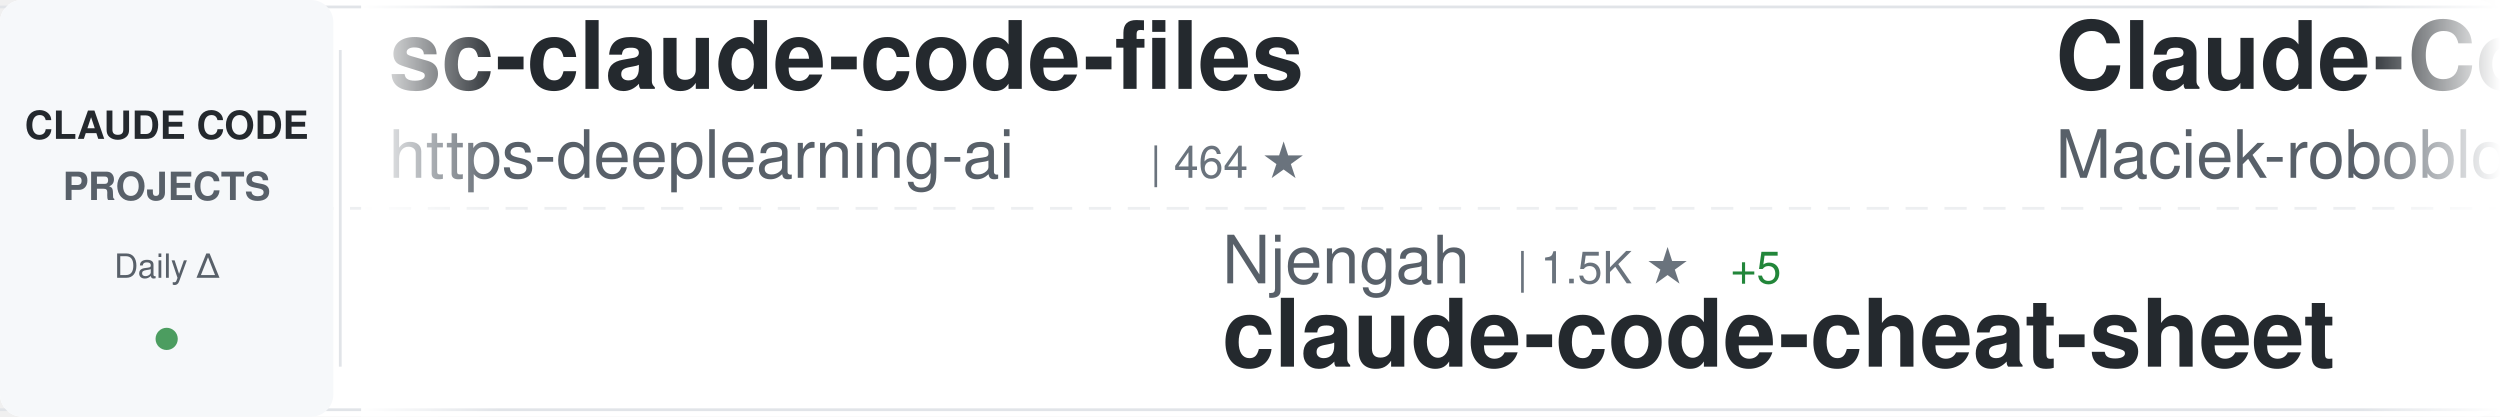
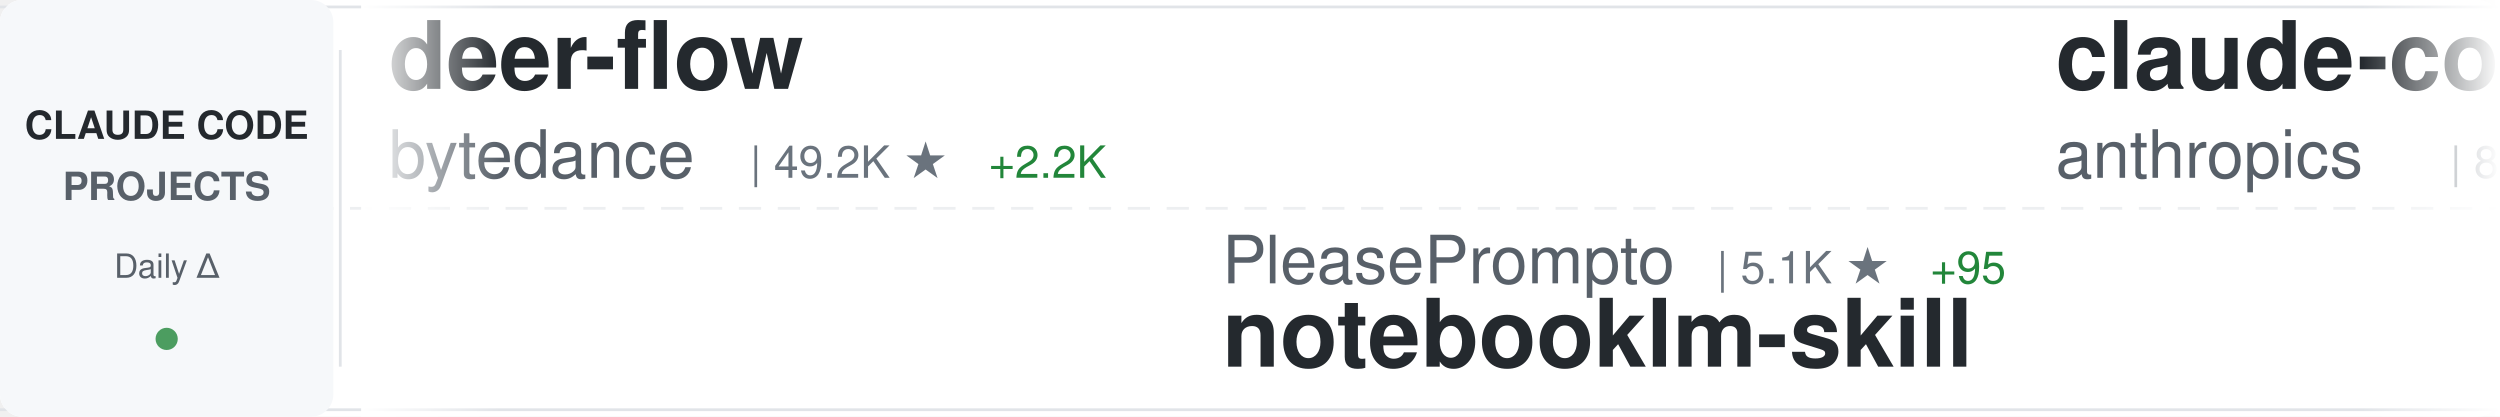
<svg xmlns="http://www.w3.org/2000/svg" width="900" height="150">
  <defs>
    <linearGradient id="awesomeLeftFade" x1="0%" y1="0%" x2="100%" y2="0%">
      <stop offset="0%" style="stop-color:#ffffff;stop-opacity:1" />
      <stop offset="100%" style="stop-color:#ffffff;stop-opacity:0" />
    </linearGradient>
    <linearGradient id="awesomeRightFade" x1="0%" y1="0%" x2="100%" y2="0%">
      <stop offset="0%" style="stop-color:#ffffff;stop-opacity:0" />
      <stop offset="100%" style="stop-color:#ffffff;stop-opacity:1" />
    </linearGradient>
  </defs>
  <rect width="900" height="150" fill="#ffffff" rx="8" />
  <rect x="0" y="2" width="900" height="1" fill="#e1e4e8" />
  <rect x="0" y="147" width="900" height="1" fill="#e1e4e8" />
  <line x1="0" y1="75" x2="900" y2="75" stroke="#e1e4e8" stroke-width="1" stroke-dasharray="8 6" opacity="0.6" />
  <rect x="0" y="0" width="120" height="150" fill="#f6f8fa" rx="8" />
  <text x="60" y="50" font-family="-apple-system, BlinkMacSystemFont, 'Segoe UI', Helvetica, Arial, sans-serif" font-size="14" font-weight="600" fill="#24292e" text-anchor="middle">CLAUDE CODE</text>
  <text x="60" y="72" font-family="-apple-system, BlinkMacSystemFont, 'Segoe UI', Helvetica, Arial, sans-serif" font-size="14" font-weight="600" fill="#586069" text-anchor="middle">PROJECTS</text>
  <text x="60" y="100" font-family="-apple-system, BlinkMacSystemFont, 'Segoe UI', Helvetica, Arial, sans-serif" font-size="12" font-weight="500" fill="#586069" text-anchor="middle">Daily Δ</text>
  <circle cx="60" cy="122" r="4" fill="#22863a" opacity="0.8" />
  <rect x="122" y="18" width="1" height="114" fill="#e1e4e8" />
  <clipPath id="awesomeTickerClip">
    <rect x="130" y="0" width="770" height="150" />
  </clipPath>
  <g clip-path="url(#awesomeTickerClip)">
    <g id="awesomeTickerItems">
      <animateTransform attributeName="transform" attributeType="XML" type="translate" from="0 0" to="-3000 0" dur="54s" repeatCount="indefinite" />
      <g transform="translate(0, 0)">
-         <text x="140" y="32" font-family="-apple-system, BlinkMacSystemFont, 'Segoe UI', Helvetica, Arial, sans-serif" font-size="34" font-weight="600" fill="#24292e">sc-claude-code-files</text>
-         <text x="140" y="64" font-family="-apple-system, BlinkMacSystemFont, 'Segoe UI', Helvetica, Arial, sans-serif" font-size="24" font-weight="400" fill="#586069">https-deeplearning-ai</text>
-         <text x="414" y="64" font-family="-apple-system, BlinkMacSystemFont, 'Segoe UI', Helvetica, Arial, sans-serif" font-size="16" font-weight="500" fill="#6a737d">| 464 ★</text>
+         <text x="140" y="32" font-family="-apple-system, BlinkMacSystemFont, 'Segoe UI', Helvetica, Arial, sans-serif" font-size="34" font-weight="600" fill="#24292e">deer-flow</text>
+         <text x="140" y="64" font-family="-apple-system, BlinkMacSystemFont, 'Segoe UI', Helvetica, Arial, sans-serif" font-size="24" font-weight="400" fill="#586069">bytedance</text>
+         <text x="270" y="64" font-family="-apple-system, BlinkMacSystemFont, 'Segoe UI', Helvetica, Arial, sans-serif" font-size="16" font-weight="500" fill="#6a737d">| 49.2K ★</text>
+         <text x="356" y="64" font-family="-apple-system, BlinkMacSystemFont, 'Segoe UI', Helvetica, Arial, sans-serif" font-size="16" font-weight="500" fill="#22863a"> +2.2K</text>
      </g>
      <g transform="translate(300, 0)">
-         <text x="140" y="102" font-family="-apple-system, BlinkMacSystemFont, 'Segoe UI', Helvetica, Arial, sans-serif" font-size="24" font-weight="400" fill="#586069">Njengah</text>
-         <text x="246" y="102" font-family="-apple-system, BlinkMacSystemFont, 'Segoe UI', Helvetica, Arial, sans-serif" font-size="16" font-weight="500" fill="#6a737d">| 1.5K ★</text>
-         <text x="323" y="102" font-family="-apple-system, BlinkMacSystemFont, 'Segoe UI', Helvetica, Arial, sans-serif" font-size="16" font-weight="500" fill="#22863a"> +5</text>
-         <text x="140" y="132" font-family="-apple-system, BlinkMacSystemFont, 'Segoe UI', Helvetica, Arial, sans-serif" font-size="34" font-weight="600" fill="#24292e">claude-code-cheat-sheet</text>
+         <text x="140" y="102" font-family="-apple-system, BlinkMacSystemFont, 'Segoe UI', Helvetica, Arial, sans-serif" font-size="24" font-weight="400" fill="#586069">PleasePrompto</text>
+         <text x="318" y="102" font-family="-apple-system, BlinkMacSystemFont, 'Segoe UI', Helvetica, Arial, sans-serif" font-size="16" font-weight="500" fill="#6a737d">| 5.1K ★</text>
+         <text x="395" y="102" font-family="-apple-system, BlinkMacSystemFont, 'Segoe UI', Helvetica, Arial, sans-serif" font-size="16" font-weight="500" fill="#22863a"> +95</text>
+         <text x="140" y="132" font-family="-apple-system, BlinkMacSystemFont, 'Segoe UI', Helvetica, Arial, sans-serif" font-size="34" font-weight="600" fill="#24292e">notebooklm-skill</text>
      </g>
      <g transform="translate(600, 0)">
-         <text x="140" y="32" font-family="-apple-system, BlinkMacSystemFont, 'Segoe UI', Helvetica, Arial, sans-serif" font-size="34" font-weight="600" fill="#24292e">Claude-Code-Usage-Monito...</text>
-         <text x="140" y="64" font-family="-apple-system, BlinkMacSystemFont, 'Segoe UI', Helvetica, Arial, sans-serif" font-size="24" font-weight="400" fill="#586069">Maciek-roboblog</text>
-         <text x="342" y="64" font-family="-apple-system, BlinkMacSystemFont, 'Segoe UI', Helvetica, Arial, sans-serif" font-size="16" font-weight="500" fill="#6a737d">| 7.1K ★</text>
-         <text x="419" y="64" font-family="-apple-system, BlinkMacSystemFont, 'Segoe UI', Helvetica, Arial, sans-serif" font-size="16" font-weight="500" fill="#22863a"> +14</text>
+         <text x="140" y="32" font-family="-apple-system, BlinkMacSystemFont, 'Segoe UI', Helvetica, Arial, sans-serif" font-size="34" font-weight="600" fill="#24292e">claude-code</text>
+         <text x="140" y="64" font-family="-apple-system, BlinkMacSystemFont, 'Segoe UI', Helvetica, Arial, sans-serif" font-size="24" font-weight="400" fill="#586069">anthropics</text>
+         <text x="282" y="64" font-family="-apple-system, BlinkMacSystemFont, 'Segoe UI', Helvetica, Arial, sans-serif" font-size="16" font-weight="500" fill="#6a737d">| 83.3K ★</text>
+         <text x="368" y="64" font-family="-apple-system, BlinkMacSystemFont, 'Segoe UI', Helvetica, Arial, sans-serif" font-size="16" font-weight="500" fill="#22863a"> +453</text>
      </g>
      <g transform="translate(900, 0)">
-         <text x="140" y="102" font-family="-apple-system, BlinkMacSystemFont, 'Segoe UI', Helvetica, Arial, sans-serif" font-size="24" font-weight="400" fill="#586069">ccplugins</text>
-         <text x="270" y="102" font-family="-apple-system, BlinkMacSystemFont, 'Segoe UI', Helvetica, Arial, sans-serif" font-size="16" font-weight="500" fill="#6a737d">| 647 ★</text>
-         <text x="338" y="102" font-family="-apple-system, BlinkMacSystemFont, 'Segoe UI', Helvetica, Arial, sans-serif" font-size="16" font-weight="500" fill="#22863a"> +1</text>
-         <text x="140" y="132" font-family="-apple-system, BlinkMacSystemFont, 'Segoe UI', Helvetica, Arial, sans-serif" font-size="34" font-weight="600" fill="#24292e">awesome-claude-code-plug...</text>
+         <text x="140" y="102" font-family="-apple-system, BlinkMacSystemFont, 'Segoe UI', Helvetica, Arial, sans-serif" font-size="24" font-weight="400" fill="#586069">ghuntley</text>
+         <text x="258" y="102" font-family="-apple-system, BlinkMacSystemFont, 'Segoe UI', Helvetica, Arial, sans-serif" font-size="16" font-weight="500" fill="#6a737d">| 872 ★</text>
+         <text x="326" y="102" font-family="-apple-system, BlinkMacSystemFont, 'Segoe UI', Helvetica, Arial, sans-serif" font-size="16" font-weight="500" fill="#22863a"> +1</text>
+         <text x="140" y="132" font-family="-apple-system, BlinkMacSystemFont, 'Segoe UI', Helvetica, Arial, sans-serif" font-size="34" font-weight="600" fill="#24292e">claude-code-source-code-...</text>
      </g>
      <g transform="translate(1200, 0)">
-         <text x="140" y="32" font-family="-apple-system, BlinkMacSystemFont, 'Segoe UI', Helvetica, Arial, sans-serif" font-size="34" font-weight="600" fill="#24292e">skills</text>
-         <text x="140" y="64" font-family="-apple-system, BlinkMacSystemFont, 'Segoe UI', Helvetica, Arial, sans-serif" font-size="24" font-weight="400" fill="#586069">anthropics</text>
-         <text x="282" y="64" font-family="-apple-system, BlinkMacSystemFont, 'Segoe UI', Helvetica, Arial, sans-serif" font-size="16" font-weight="500" fill="#6a737d">| 103.9K ★</text>
-         <text x="377" y="64" font-family="-apple-system, BlinkMacSystemFont, 'Segoe UI', Helvetica, Arial, sans-serif" font-size="16" font-weight="500" fill="#22863a"> +912</text>
-       </g>
-       <g transform="translate(1500, 0)">
-         <text x="140" y="102" font-family="-apple-system, BlinkMacSystemFont, 'Segoe UI', Helvetica, Arial, sans-serif" font-size="24" font-weight="400" fill="#586069">rizethereum</text>
-         <text x="294" y="102" font-family="-apple-system, BlinkMacSystemFont, 'Segoe UI', Helvetica, Arial, sans-serif" font-size="16" font-weight="500" fill="#6a737d">| 1.8K ★</text>
-         <text x="140" y="132" font-family="-apple-system, BlinkMacSystemFont, 'Segoe UI', Helvetica, Arial, sans-serif" font-size="34" font-weight="600" fill="#24292e">claude-code-requirements...</text>
-       </g>
-       <g transform="translate(1800, 0)">
-         <text x="140" y="32" font-family="-apple-system, BlinkMacSystemFont, 'Segoe UI', Helvetica, Arial, sans-serif" font-size="34" font-weight="600" fill="#24292e">deer-flow</text>
-         <text x="140" y="64" font-family="-apple-system, BlinkMacSystemFont, 'Segoe UI', Helvetica, Arial, sans-serif" font-size="24" font-weight="400" fill="#586069">bytedance</text>
-         <text x="270" y="64" font-family="-apple-system, BlinkMacSystemFont, 'Segoe UI', Helvetica, Arial, sans-serif" font-size="16" font-weight="500" fill="#6a737d">| 48.7K ★</text>
-         <text x="356" y="64" font-family="-apple-system, BlinkMacSystemFont, 'Segoe UI', Helvetica, Arial, sans-serif" font-size="16" font-weight="500" fill="#22863a"> +2.2K</text>
-       </g>
-       <g transform="translate(2100, 0)">
-         <text x="140" y="102" font-family="-apple-system, BlinkMacSystemFont, 'Segoe UI', Helvetica, Arial, sans-serif" font-size="24" font-weight="400" fill="#586069">d-kimuson</text>
-         <text x="270" y="102" font-family="-apple-system, BlinkMacSystemFont, 'Segoe UI', Helvetica, Arial, sans-serif" font-size="16" font-weight="500" fill="#6a737d">| 1.0K ★</text>
-         <text x="347" y="102" font-family="-apple-system, BlinkMacSystemFont, 'Segoe UI', Helvetica, Arial, sans-serif" font-size="16" font-weight="500" fill="#22863a"> +5</text>
-         <text x="140" y="132" font-family="-apple-system, BlinkMacSystemFont, 'Segoe UI', Helvetica, Arial, sans-serif" font-size="34" font-weight="600" fill="#24292e">claude-code-viewer</text>
-       </g>
-       <g transform="translate(2400, 0)">
        <text x="140" y="32" font-family="-apple-system, BlinkMacSystemFont, 'Segoe UI', Helvetica, Arial, sans-serif" font-size="34" font-weight="600" fill="#24292e">claude_code_bridge</text>
        <text x="140" y="64" font-family="-apple-system, BlinkMacSystemFont, 'Segoe UI', Helvetica, Arial, sans-serif" font-size="24" font-weight="400" fill="#586069">bfly123</text>
        <text x="246" y="64" font-family="-apple-system, BlinkMacSystemFont, 'Segoe UI', Helvetica, Arial, sans-serif" font-size="16" font-weight="500" fill="#6a737d">| 1.9K ★</text>
-         <text x="323" y="64" font-family="-apple-system, BlinkMacSystemFont, 'Segoe UI', Helvetica, Arial, sans-serif" font-size="16" font-weight="500" fill="#22863a"> +23</text>
+         <text x="323" y="64" font-family="-apple-system, BlinkMacSystemFont, 'Segoe UI', Helvetica, Arial, sans-serif" font-size="16" font-weight="500" fill="#22863a"> +21</text>
+       </g>
+       <g transform="translate(1500, 0)">
+         <text x="140" y="102" font-family="-apple-system, BlinkMacSystemFont, 'Segoe UI', Helvetica, Arial, sans-serif" font-size="24" font-weight="400" fill="#586069">obra</text>
+         <text x="210" y="102" font-family="-apple-system, BlinkMacSystemFont, 'Segoe UI', Helvetica, Arial, sans-serif" font-size="16" font-weight="500" fill="#6a737d">| 116.7K ★</text>
+         <text x="305" y="102" font-family="-apple-system, BlinkMacSystemFont, 'Segoe UI', Helvetica, Arial, sans-serif" font-size="16" font-weight="500" fill="#22863a"> +2.8K</text>
+         <text x="140" y="132" font-family="-apple-system, BlinkMacSystemFont, 'Segoe UI', Helvetica, Arial, sans-serif" font-size="34" font-weight="600" fill="#24292e">superpowers</text>
+       </g>
+       <g transform="translate(1800, 0)">
+         <text x="140" y="32" font-family="-apple-system, BlinkMacSystemFont, 'Segoe UI', Helvetica, Arial, sans-serif" font-size="34" font-weight="600" fill="#24292e">claude-code-ultimate-gui...</text>
+         <text x="140" y="64" font-family="-apple-system, BlinkMacSystemFont, 'Segoe UI', Helvetica, Arial, sans-serif" font-size="24" font-weight="400" fill="#586069">FlorianBruniaux</text>
+         <text x="342" y="64" font-family="-apple-system, BlinkMacSystemFont, 'Segoe UI', Helvetica, Arial, sans-serif" font-size="16" font-weight="500" fill="#6a737d">| 2.3K ★</text>
+         <text x="419" y="64" font-family="-apple-system, BlinkMacSystemFont, 'Segoe UI', Helvetica, Arial, sans-serif" font-size="16" font-weight="500" fill="#22863a"> +44</text>
+       </g>
+       <g transform="translate(2100, 0)">
+         <text x="140" y="102" font-family="-apple-system, BlinkMacSystemFont, 'Segoe UI', Helvetica, Arial, sans-serif" font-size="24" font-weight="400" fill="#586069">wshobson</text>
+         <text x="258" y="102" font-family="-apple-system, BlinkMacSystemFont, 'Segoe UI', Helvetica, Arial, sans-serif" font-size="16" font-weight="500" fill="#6a737d">| 32.4K ★</text>
+         <text x="344" y="102" font-family="-apple-system, BlinkMacSystemFont, 'Segoe UI', Helvetica, Arial, sans-serif" font-size="16" font-weight="500" fill="#22863a"> +70</text>
+         <text x="140" y="132" font-family="-apple-system, BlinkMacSystemFont, 'Segoe UI', Helvetica, Arial, sans-serif" font-size="34" font-weight="600" fill="#24292e">agents</text>
+       </g>
+       <g transform="translate(2400, 0)">
+         <text x="140" y="32" font-family="-apple-system, BlinkMacSystemFont, 'Segoe UI', Helvetica, Arial, sans-serif" font-size="34" font-weight="600" fill="#24292e">free-claude-code</text>
+         <text x="140" y="64" font-family="-apple-system, BlinkMacSystemFont, 'Segoe UI', Helvetica, Arial, sans-serif" font-size="24" font-weight="400" fill="#586069">Alishahryar1</text>
+         <text x="306" y="64" font-family="-apple-system, BlinkMacSystemFont, 'Segoe UI', Helvetica, Arial, sans-serif" font-size="16" font-weight="500" fill="#6a737d">| 1.2K ★</text>
+         <text x="383" y="64" font-family="-apple-system, BlinkMacSystemFont, 'Segoe UI', Helvetica, Arial, sans-serif" font-size="16" font-weight="500" fill="#22863a"> +17</text>
      </g>
      <g transform="translate(2700, 0)">
-         <text x="140" y="102" font-family="-apple-system, BlinkMacSystemFont, 'Segoe UI', Helvetica, Arial, sans-serif" font-size="24" font-weight="400" fill="#586069">ykdojo</text>
-         <text x="234" y="102" font-family="-apple-system, BlinkMacSystemFont, 'Segoe UI', Helvetica, Arial, sans-serif" font-size="16" font-weight="500" fill="#6a737d">| 6.8K ★</text>
-         <text x="311" y="102" font-family="-apple-system, BlinkMacSystemFont, 'Segoe UI', Helvetica, Arial, sans-serif" font-size="16" font-weight="500" fill="#22863a"> +48</text>
-         <text x="140" y="132" font-family="-apple-system, BlinkMacSystemFont, 'Segoe UI', Helvetica, Arial, sans-serif" font-size="34" font-weight="600" fill="#24292e">claude-code-tips</text>
+         <text x="140" y="102" font-family="-apple-system, BlinkMacSystemFont, 'Segoe UI', Helvetica, Arial, sans-serif" font-size="24" font-weight="400" fill="#586069">rizethereum</text>
+         <text x="294" y="102" font-family="-apple-system, BlinkMacSystemFont, 'Segoe UI', Helvetica, Arial, sans-serif" font-size="16" font-weight="500" fill="#6a737d">| 1.8K ★</text>
+         <text x="371" y="102" font-family="-apple-system, BlinkMacSystemFont, 'Segoe UI', Helvetica, Arial, sans-serif" font-size="16" font-weight="500" fill="#22863a"> +1</text>
+         <text x="140" y="132" font-family="-apple-system, BlinkMacSystemFont, 'Segoe UI', Helvetica, Arial, sans-serif" font-size="34" font-weight="600" fill="#24292e">claude-code-requirements...</text>
      </g>
      <g transform="translate(3000, 0)">
-         <text x="140" y="32" font-family="-apple-system, BlinkMacSystemFont, 'Segoe UI', Helvetica, Arial, sans-serif" font-size="34" font-weight="600" fill="#24292e">sc-claude-code-files</text>
-         <text x="140" y="64" font-family="-apple-system, BlinkMacSystemFont, 'Segoe UI', Helvetica, Arial, sans-serif" font-size="24" font-weight="400" fill="#586069">https-deeplearning-ai</text>
-         <text x="414" y="64" font-family="-apple-system, BlinkMacSystemFont, 'Segoe UI', Helvetica, Arial, sans-serif" font-size="16" font-weight="500" fill="#6a737d">| 464 ★</text>
+         <text x="140" y="32" font-family="-apple-system, BlinkMacSystemFont, 'Segoe UI', Helvetica, Arial, sans-serif" font-size="34" font-weight="600" fill="#24292e">deer-flow</text>
+         <text x="140" y="64" font-family="-apple-system, BlinkMacSystemFont, 'Segoe UI', Helvetica, Arial, sans-serif" font-size="24" font-weight="400" fill="#586069">bytedance</text>
+         <text x="270" y="64" font-family="-apple-system, BlinkMacSystemFont, 'Segoe UI', Helvetica, Arial, sans-serif" font-size="16" font-weight="500" fill="#6a737d">| 49.2K ★</text>
+         <text x="356" y="64" font-family="-apple-system, BlinkMacSystemFont, 'Segoe UI', Helvetica, Arial, sans-serif" font-size="16" font-weight="500" fill="#22863a"> +2.2K</text>
      </g>
      <g transform="translate(3300, 0)">
-         <text x="140" y="102" font-family="-apple-system, BlinkMacSystemFont, 'Segoe UI', Helvetica, Arial, sans-serif" font-size="24" font-weight="400" fill="#586069">Njengah</text>
-         <text x="246" y="102" font-family="-apple-system, BlinkMacSystemFont, 'Segoe UI', Helvetica, Arial, sans-serif" font-size="16" font-weight="500" fill="#6a737d">| 1.5K ★</text>
-         <text x="323" y="102" font-family="-apple-system, BlinkMacSystemFont, 'Segoe UI', Helvetica, Arial, sans-serif" font-size="16" font-weight="500" fill="#22863a"> +5</text>
-         <text x="140" y="132" font-family="-apple-system, BlinkMacSystemFont, 'Segoe UI', Helvetica, Arial, sans-serif" font-size="34" font-weight="600" fill="#24292e">claude-code-cheat-sheet</text>
+         <text x="140" y="102" font-family="-apple-system, BlinkMacSystemFont, 'Segoe UI', Helvetica, Arial, sans-serif" font-size="24" font-weight="400" fill="#586069">PleasePrompto</text>
+         <text x="318" y="102" font-family="-apple-system, BlinkMacSystemFont, 'Segoe UI', Helvetica, Arial, sans-serif" font-size="16" font-weight="500" fill="#6a737d">| 5.1K ★</text>
+         <text x="395" y="102" font-family="-apple-system, BlinkMacSystemFont, 'Segoe UI', Helvetica, Arial, sans-serif" font-size="16" font-weight="500" fill="#22863a"> +95</text>
+         <text x="140" y="132" font-family="-apple-system, BlinkMacSystemFont, 'Segoe UI', Helvetica, Arial, sans-serif" font-size="34" font-weight="600" fill="#24292e">notebooklm-skill</text>
      </g>
      <g transform="translate(3600, 0)">
-         <text x="140" y="32" font-family="-apple-system, BlinkMacSystemFont, 'Segoe UI', Helvetica, Arial, sans-serif" font-size="34" font-weight="600" fill="#24292e">Claude-Code-Usage-Monito...</text>
-         <text x="140" y="64" font-family="-apple-system, BlinkMacSystemFont, 'Segoe UI', Helvetica, Arial, sans-serif" font-size="24" font-weight="400" fill="#586069">Maciek-roboblog</text>
-         <text x="342" y="64" font-family="-apple-system, BlinkMacSystemFont, 'Segoe UI', Helvetica, Arial, sans-serif" font-size="16" font-weight="500" fill="#6a737d">| 7.1K ★</text>
-         <text x="419" y="64" font-family="-apple-system, BlinkMacSystemFont, 'Segoe UI', Helvetica, Arial, sans-serif" font-size="16" font-weight="500" fill="#22863a"> +14</text>
+         <text x="140" y="32" font-family="-apple-system, BlinkMacSystemFont, 'Segoe UI', Helvetica, Arial, sans-serif" font-size="34" font-weight="600" fill="#24292e">claude-code</text>
+         <text x="140" y="64" font-family="-apple-system, BlinkMacSystemFont, 'Segoe UI', Helvetica, Arial, sans-serif" font-size="24" font-weight="400" fill="#586069">anthropics</text>
+         <text x="282" y="64" font-family="-apple-system, BlinkMacSystemFont, 'Segoe UI', Helvetica, Arial, sans-serif" font-size="16" font-weight="500" fill="#6a737d">| 83.3K ★</text>
+         <text x="368" y="64" font-family="-apple-system, BlinkMacSystemFont, 'Segoe UI', Helvetica, Arial, sans-serif" font-size="16" font-weight="500" fill="#22863a"> +453</text>
      </g>
      <g transform="translate(3900, 0)">
-         <text x="140" y="102" font-family="-apple-system, BlinkMacSystemFont, 'Segoe UI', Helvetica, Arial, sans-serif" font-size="24" font-weight="400" fill="#586069">ccplugins</text>
-         <text x="270" y="102" font-family="-apple-system, BlinkMacSystemFont, 'Segoe UI', Helvetica, Arial, sans-serif" font-size="16" font-weight="500" fill="#6a737d">| 647 ★</text>
-         <text x="338" y="102" font-family="-apple-system, BlinkMacSystemFont, 'Segoe UI', Helvetica, Arial, sans-serif" font-size="16" font-weight="500" fill="#22863a"> +1</text>
-         <text x="140" y="132" font-family="-apple-system, BlinkMacSystemFont, 'Segoe UI', Helvetica, Arial, sans-serif" font-size="34" font-weight="600" fill="#24292e">awesome-claude-code-plug...</text>
+         <text x="140" y="102" font-family="-apple-system, BlinkMacSystemFont, 'Segoe UI', Helvetica, Arial, sans-serif" font-size="24" font-weight="400" fill="#586069">ghuntley</text>
+         <text x="258" y="102" font-family="-apple-system, BlinkMacSystemFont, 'Segoe UI', Helvetica, Arial, sans-serif" font-size="16" font-weight="500" fill="#6a737d">| 872 ★</text>
+         <text x="326" y="102" font-family="-apple-system, BlinkMacSystemFont, 'Segoe UI', Helvetica, Arial, sans-serif" font-size="16" font-weight="500" fill="#22863a"> +1</text>
+         <text x="140" y="132" font-family="-apple-system, BlinkMacSystemFont, 'Segoe UI', Helvetica, Arial, sans-serif" font-size="34" font-weight="600" fill="#24292e">claude-code-source-code-...</text>
      </g>
    </g>
  </g>
  <rect x="130" y="0" width="50" height="150" fill="url(#awesomeLeftFade)" />
  <rect x="850" y="0" width="50" height="150" fill="url(#awesomeRightFade)" />
</svg>
